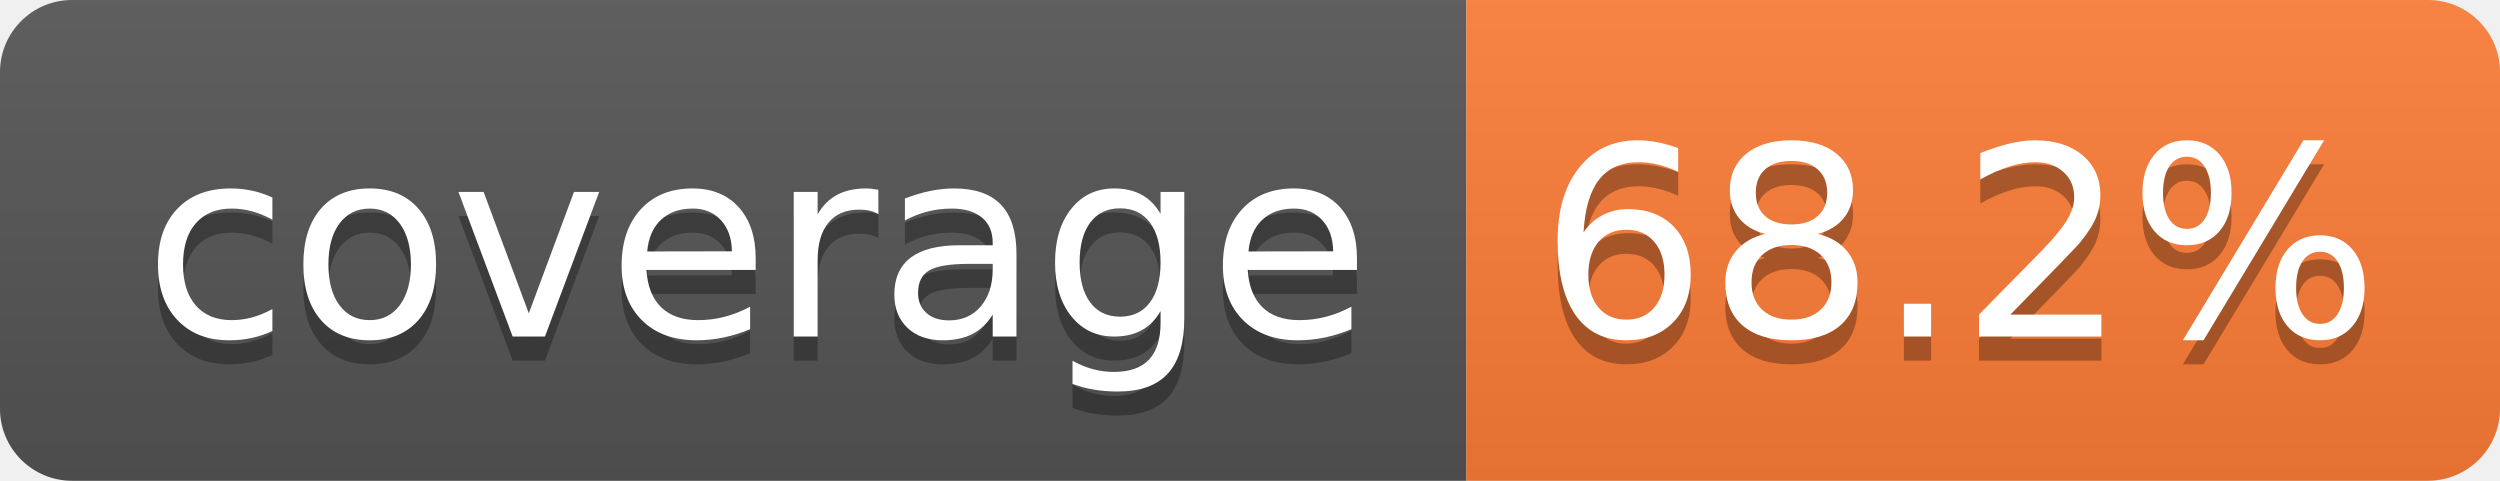
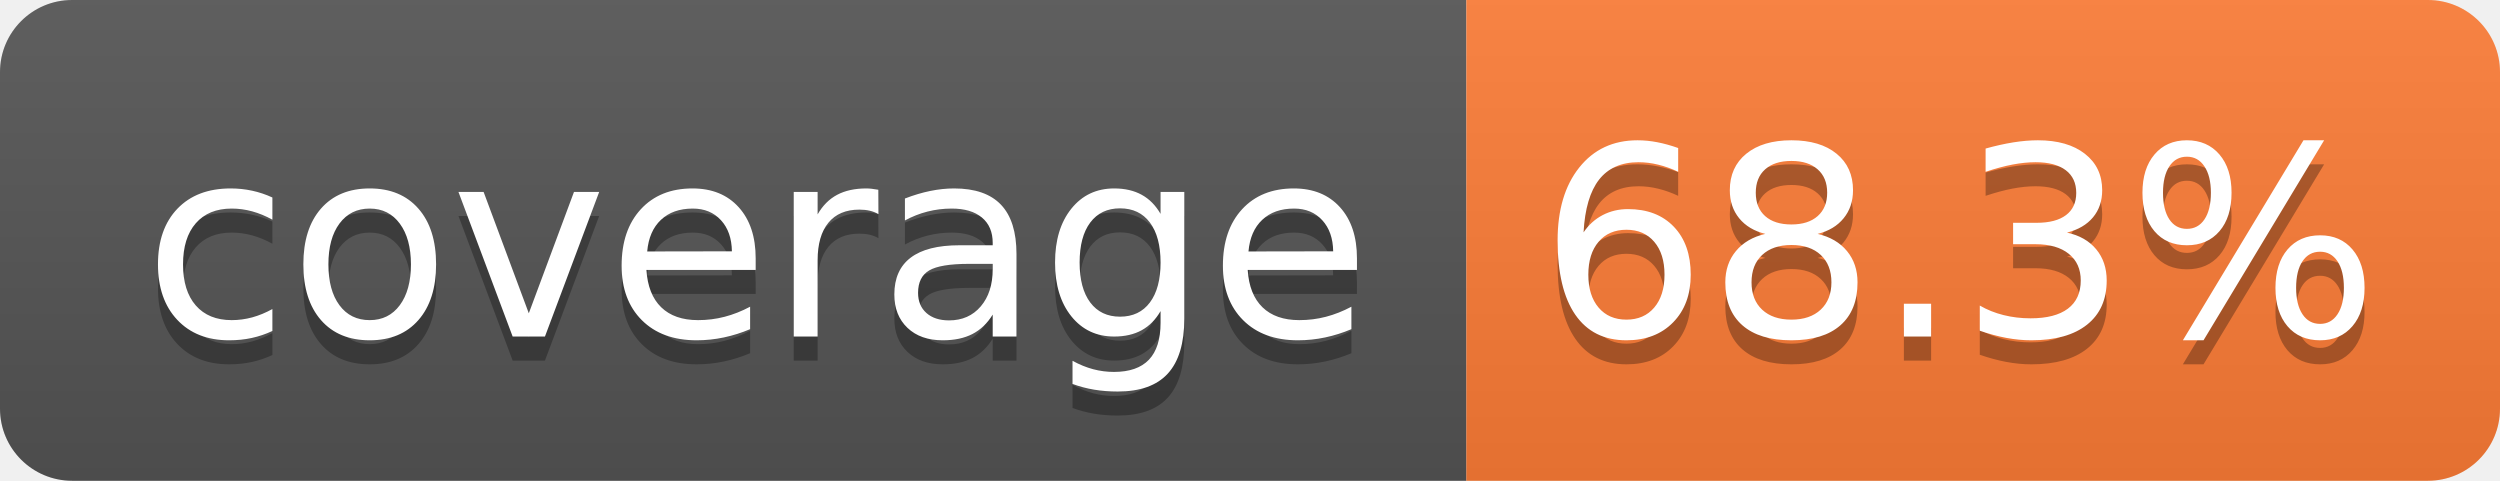
- <svg xmlns="http://www.w3.org/2000/svg" width="104" height="20" role="img" aria-label="coverage: 68.2%">
+ <svg xmlns="http://www.w3.org/2000/svg" width="104" height="20" role="img" aria-label="coverage: 68.3%">
  <linearGradient id="s" x2="0" y2="100%">
    <stop offset="0" stop-color="#bbb" stop-opacity=".1" />
    <stop offset="1" stop-opacity=".1" />
  </linearGradient>
  <clipPath id="r">
    <rect width="104" height="20" rx="3" fill="#fff" />
  </clipPath>
  <g clip-path="url(#r)">
    <rect width="61" height="20" fill="#555" />
    <rect x="61" width="43" height="20" fill="#fe7d37" />
    <rect width="104" height="20" fill="url(#s)" />
  </g>
  <g fill="#fff" text-anchor="middle" font-family="Verdana,Geneva,DejaVu Sans,sans-serif" text-rendering="geometricPrecision" font-size="110">
    <text aria-hidden="true" x="315" y="150" fill="#010101" fill-opacity=".3" transform="scale(.1)" textLength="510">coverage</text>
    <text x="315" y="140" transform="scale(.1)" fill="#fff" textLength="510">coverage</text>
-     <text aria-hidden="true" x="815" y="150" fill="#010101" fill-opacity=".3" transform="scale(.1)" textLength="330">68.2%</text>
-     <text x="815" y="140" transform="scale(.1)" fill="#fff" textLength="330">68.2%</text>
+     <text aria-hidden="true" x="815" y="150" fill="#010101" fill-opacity=".3" transform="scale(.1)" textLength="330">68.3%</text>
+     <text x="815" y="140" transform="scale(.1)" fill="#fff" textLength="330">68.3%</text>
  </g>
</svg>
